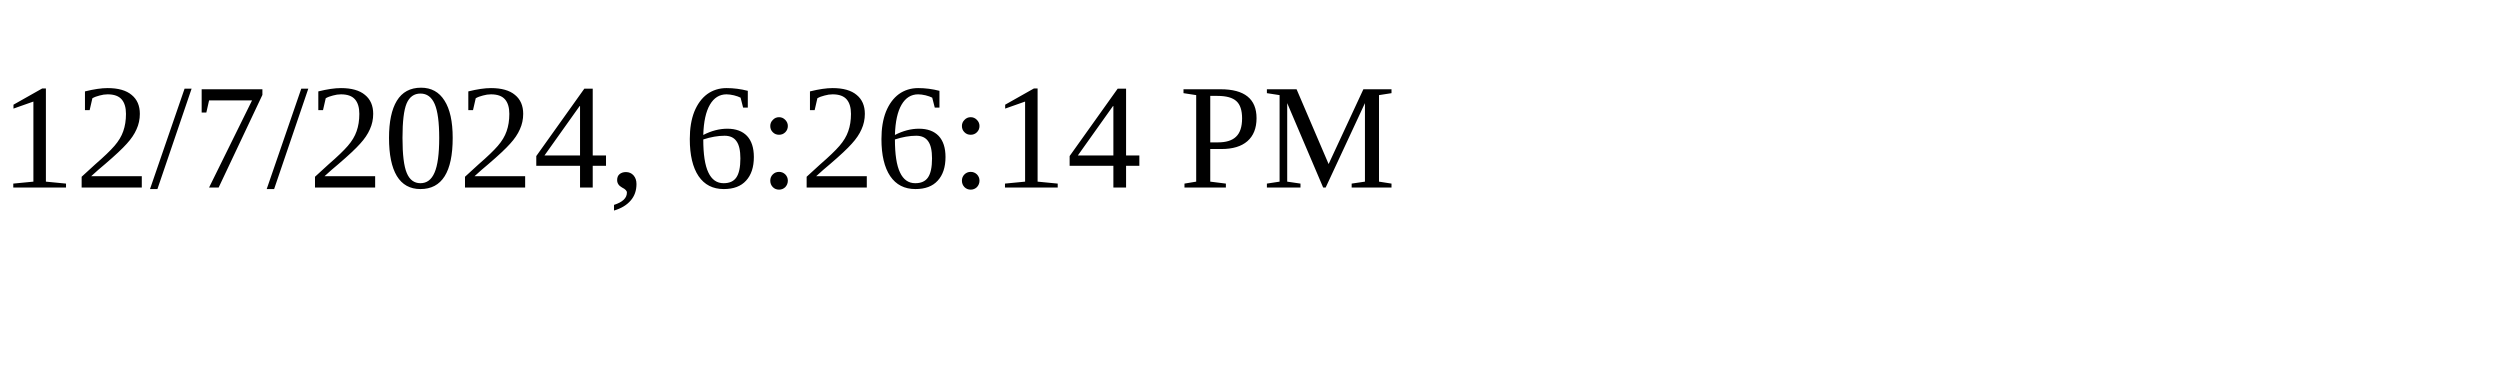
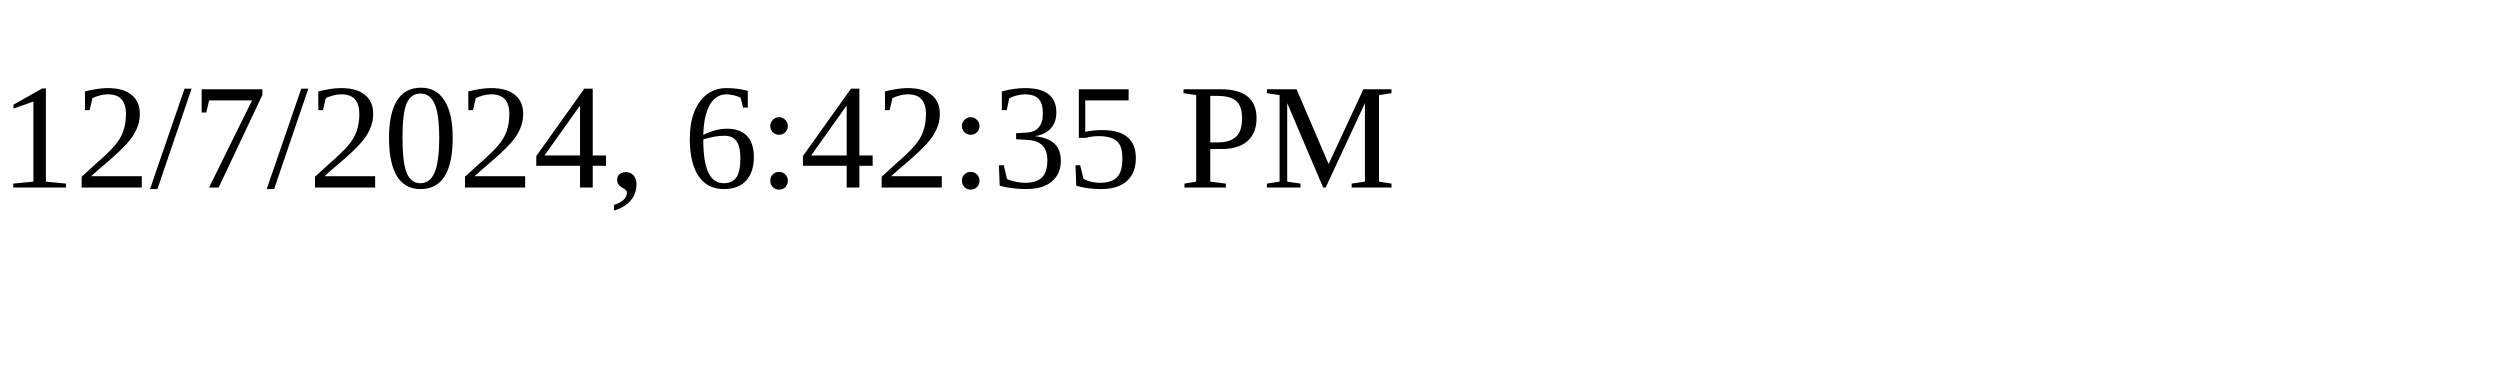
<svg xmlns="http://www.w3.org/2000/svg" height="30" width="200">
-   <text x="0" y="15">12/7/2024, 6:26:14 PM</text>
+   <text x="0" y="15">12/7/2024, 6:42:35 PM</text>
</svg>
